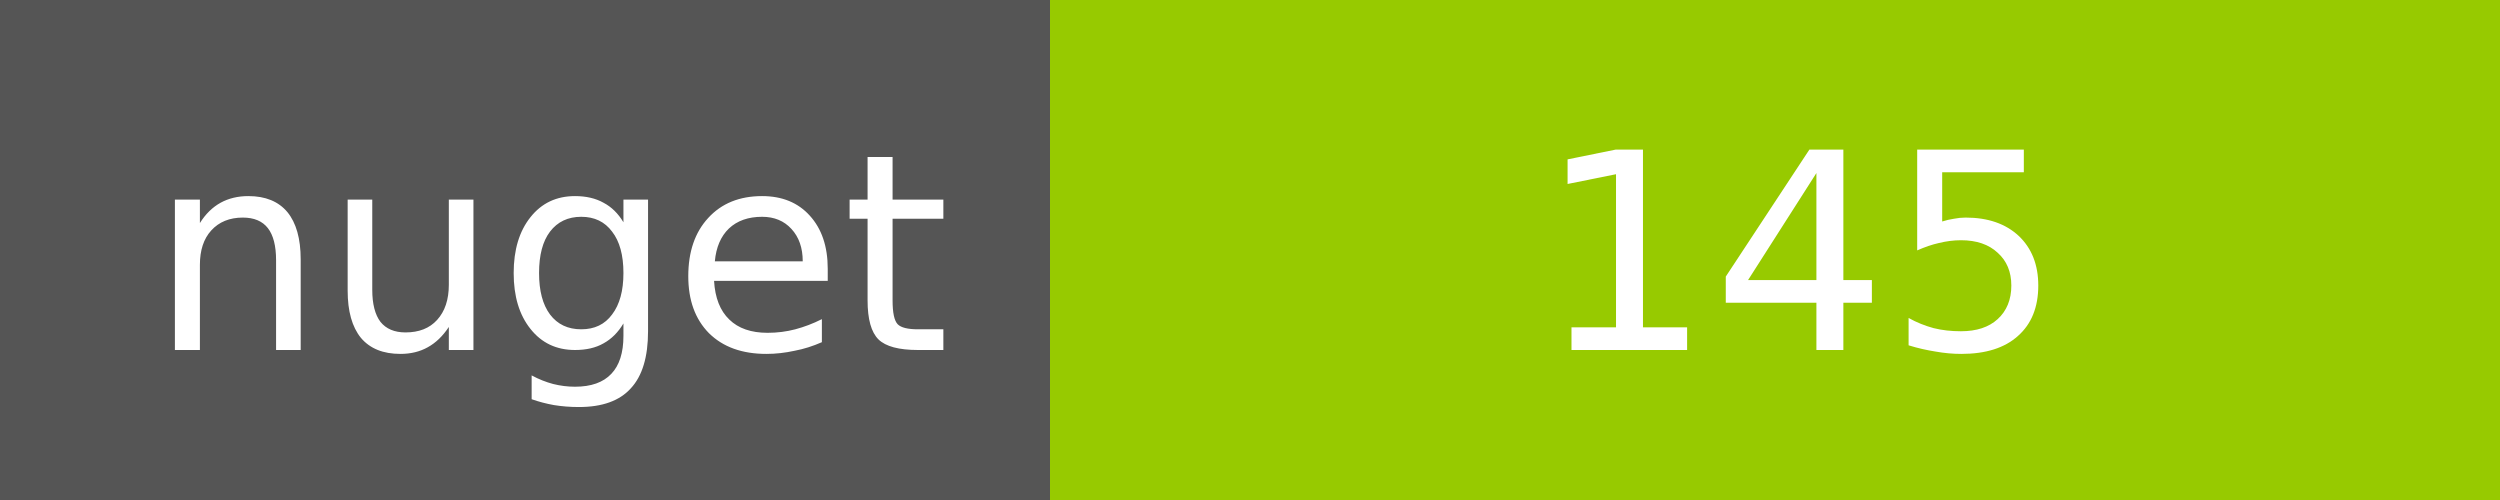
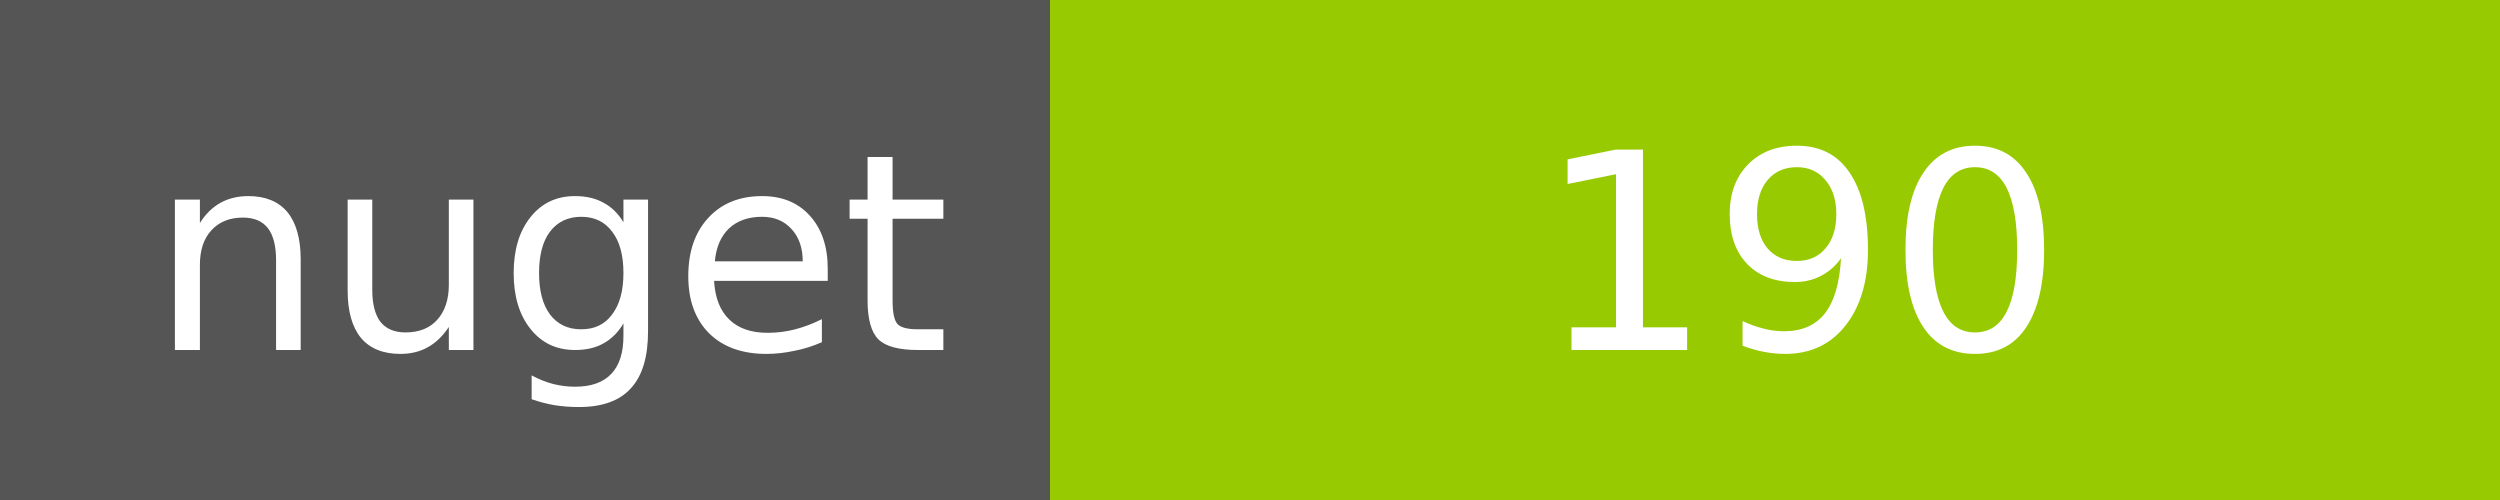
<svg xmlns="http://www.w3.org/2000/svg" width="100" height="20">
  <g shape-rendering="crispEdges">
    <path fill="#555" d="M0 0h42v20H0z" />
    <path fill="#97CA00" d="M42 0h58v20H42z" />
  </g>
  <g fill="#fff" text-anchor="middle" font-family="DejaVu Sans,Verdana,Geneva,sans-serif" font-size="11">
    <text x="22" y="14">nuget</text>
-     <text x="72" y="14">145</text>
+     <text x="72" y="14">190</text>
  </g>
</svg>
